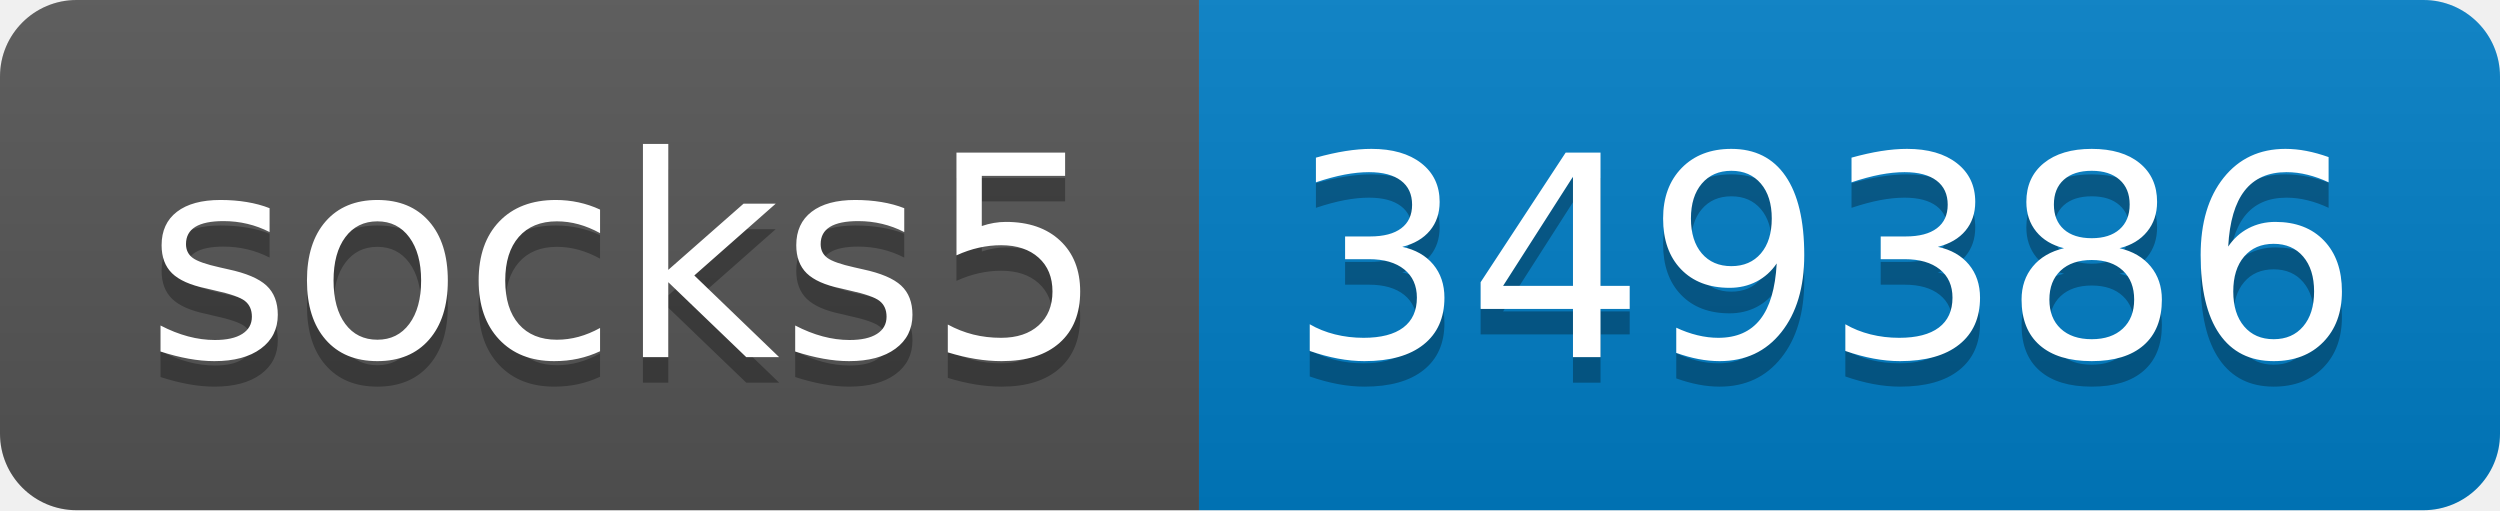
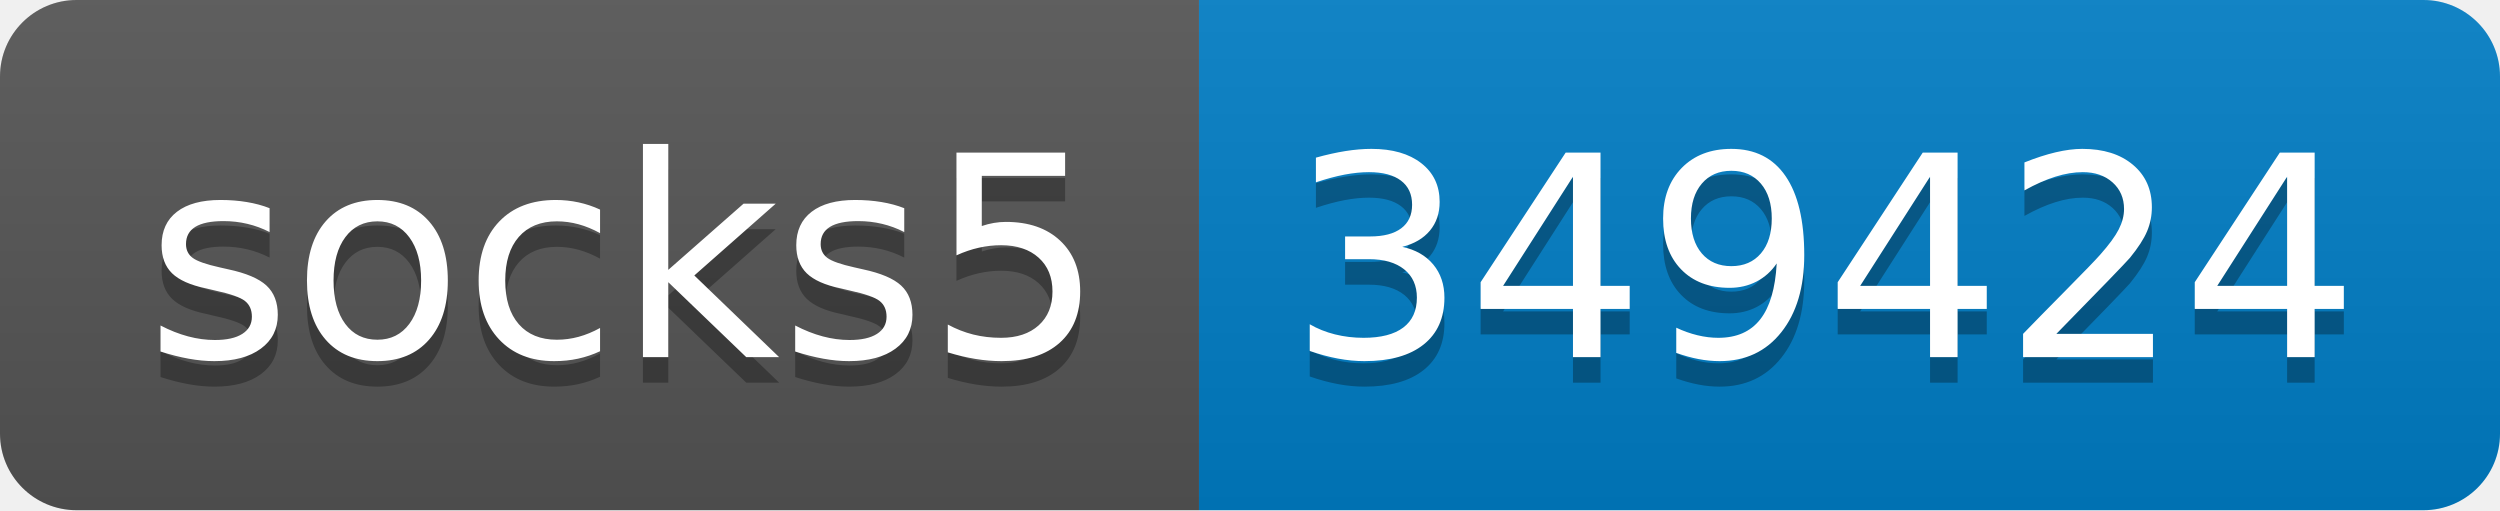
- <svg xmlns="http://www.w3.org/2000/svg" width="98" height="20" role="img" aria-label="socks5: 349386">
+ <svg xmlns="http://www.w3.org/2000/svg" width="98" height="20" role="img" aria-label="socks5: 349424">
  <linearGradient id="s" x2="0" y2="100%">
    <stop offset="0" stop-color="#bbb" stop-opacity=".1" />
    <stop offset="1" stop-opacity=".1" />
  </linearGradient>
  <clipPath id="r">
    <rect width="98" height="20" rx="3" fill="#fff" />
  </clipPath>
  <g clip-path="url(#r)">
    <rect width="47" height="20" fill="#555" />
    <rect x="47" width="51" height="20" fill="#007ec6" />
    <rect width="98" height="20" fill="url(#s)" />
  </g>
  <g fill="#fff" text-anchor="middle" font-family="Verdana,Geneva,DejaVu Sans,sans-serif" text-rendering="geometricPrecision" font-size="110">
    <text aria-hidden="true" x="245" y="150" fill="#010101" fill-opacity=".3" transform="scale(.1)" textLength="370">socks5</text>
    <text x="245" y="140" transform="scale(.1)" fill="#fff" textLength="370">socks5</text>
-     <text aria-hidden="true" x="715" y="150" fill="#010101" fill-opacity=".3" transform="scale(.1)" textLength="410">349386</text>
-     <text x="715" y="140" transform="scale(.1)" fill="#fff" textLength="410">349386</text>
+     <text aria-hidden="true" x="715" y="150" fill="#010101" fill-opacity=".3" transform="scale(.1)" textLength="410">349424</text>
+     <text x="715" y="140" transform="scale(.1)" fill="#fff" textLength="410">349424</text>
  </g>
</svg>
